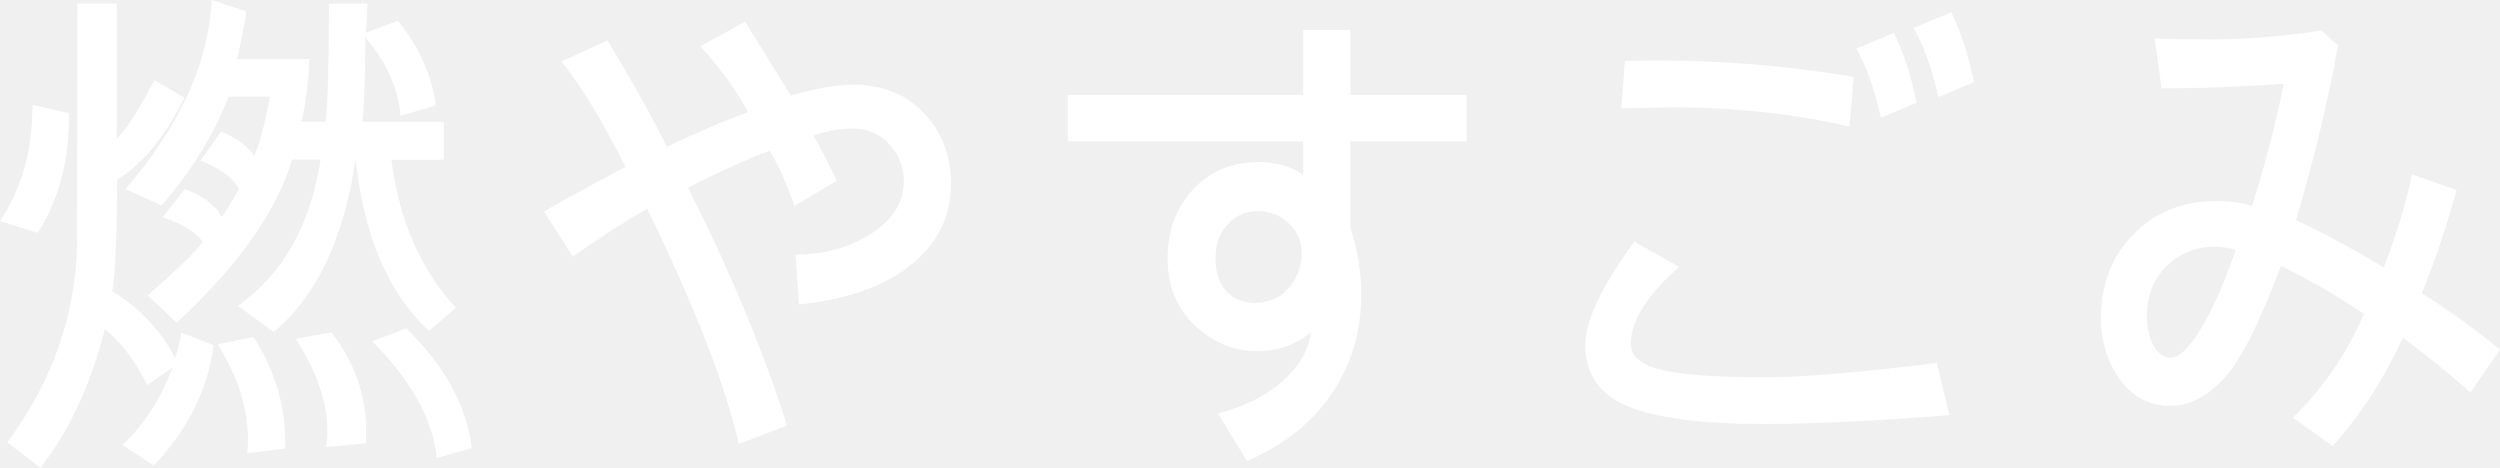
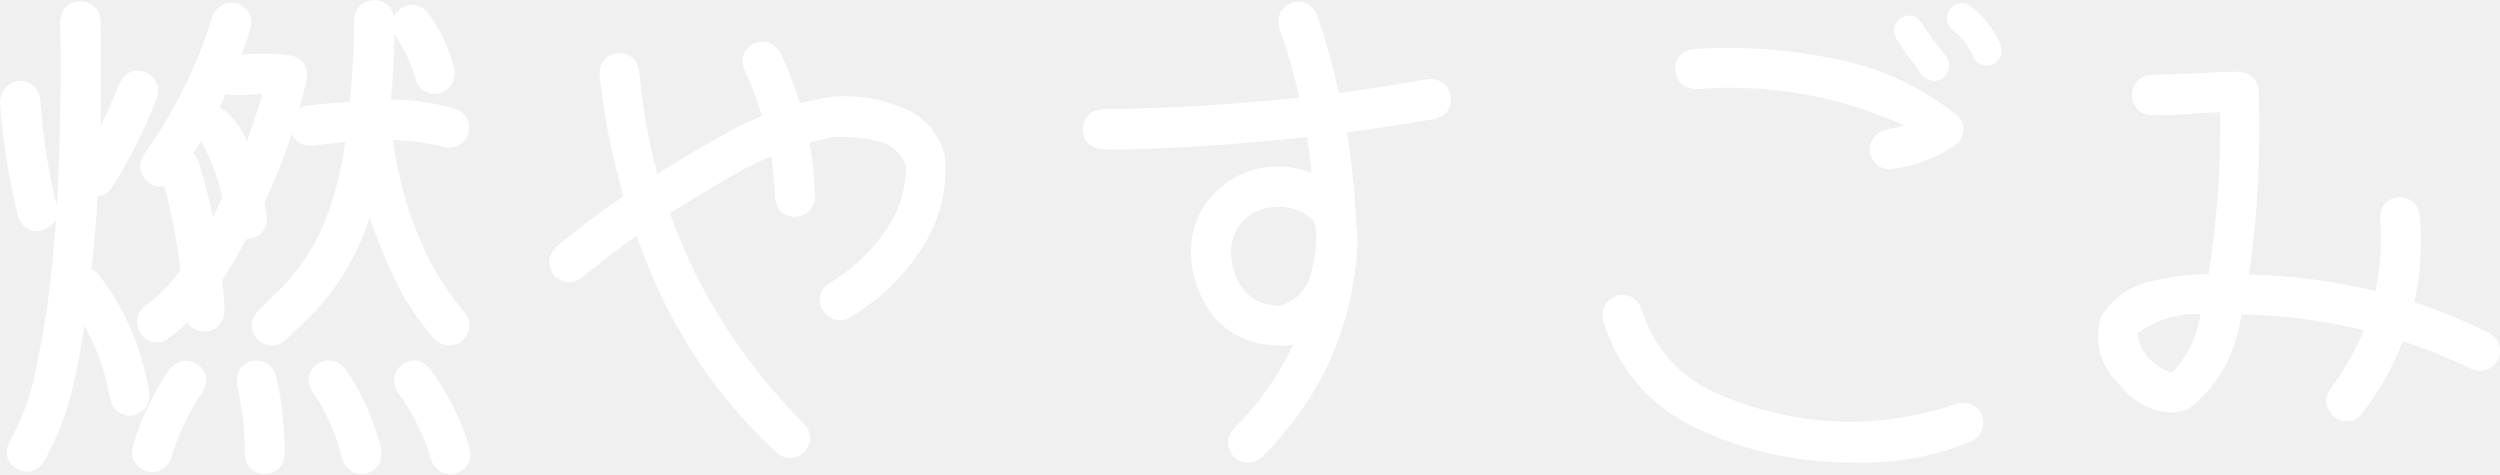
- <svg xmlns="http://www.w3.org/2000/svg" id="svg8" version="1.1" viewBox="0 0 30.755 5.755" height="5.755mm" width="30.755mm">
-   <defs id="defs2">
-     <rect id="rect18" height="15.194" width="73.35" y="19.909" x="34.841" />
-     <rect id="rect12" height="26.458" width="115.661" y="34.018" x="35.53" />
-     <font id="font37" horiz-adv-x="1024">
-       <font-face font-family="SVGFont 1" id="font-face39" units-per-em="1024" />
-       <missing-glyph id="missing-glyph41" d="M0,0h1000v1024h-1000z" />
-     </font>
+ <svg xmlns="http://www.w3.org/2000/svg" id="svg19" version="1.1" overflow="hidden" height="24.427" width="128.759">
+   <defs id="defs13">
+     <clipPath id="clip0">
+       <rect id="rect10" height="98" width="255" y="80" x="990" />
+     </clipPath>
  </defs>
-   <g transform="translate(-13.99113,-32.81743)" id="layer1">
-     <text style="font-style:normal;font-weight:normal;font-size:10.583px;line-height:1.25;font-family:sans-serif;white-space:pre;shape-inside:url(#rect12);fill:#000000;fill-opacity:1;stroke:none;" id="text10" xml:space="preserve" />
-     <text style="font-style:normal;font-variant:normal;font-weight:normal;font-stretch:normal;font-size:10.583px;line-height:1.25;font-family:'Yuzu Pop A [M] Bold';-inkscape-font-specification:'Yuzu Pop A [M] Bold, ';white-space:pre;shape-inside:url(#rect18);fill:#000000;fill-opacity:1;stroke:none;" id="text16" xml:space="preserve" />
-     <g style="font-style:normal;font-variant:normal;font-weight:normal;font-stretch:normal;font-size:6.35px;line-height:1.25;font-family:sans-serif;-inkscape-font-specification:'sans-serif, Normal';font-variant-ligatures:normal;font-variant-caps:normal;font-variant-numeric:normal;font-variant-east-asian:normal;fill:#ffffff;fill-opacity:1;stroke:none;stroke-width:0.185" id="text24" aria-label="燃やすごみ">
-       <path id="path26" style="font-style:normal;font-variant:normal;font-weight:normal;font-stretch:normal;font-size:6.35px;font-family:sans-serif;-inkscape-font-specification:'sans-serif, Normal';font-variant-ligatures:normal;font-variant-caps:normal;font-variant-numeric:normal;font-variant-east-asian:normal;fill:#ffffff;stroke-width:0.185" d="m 19.6,36.603 -0.332,0.285 q -0.747,-0.691 -0.902,-2.108 -0.217,1.463 -1.008,2.121 l -0.44,-0.322 q 0.828,-0.58 1.017,-1.798 h -0.35 q -0.288,0.958 -1.42,2.006 l -0.357,-0.335 q 0.558,-0.49 0.679,-0.66 -0.155,-0.195 -0.496,-0.301 l 0.273,-0.347 q 0.304,0.105 0.459,0.341 0.078,-0.112 0.208,-0.341 -0.093,-0.198 -0.474,-0.35 l 0.254,-0.357 q 0.285,0.115 0.406,0.295 0.09,-0.171 0.195,-0.726 h -0.508 q -0.273,0.704 -0.825,1.339 l -0.443,-0.202 q 1.001,-1.166 1.06,-2.325 l 0.425,0.14 q -0.028,0.226 -0.115,0.586 h 0.89 q -0.009,0.381 -0.096,0.772 h 0.298 q 0.04,-0.409 0.04,-1.454 h 0.474 q -0.009,0.236 -0.019,0.357 l 0.394,-0.146 q 0.397,0.496 0.465,1.042 l -0.434,0.127 q -0.037,-0.496 -0.431,-0.964 -0.009,0.803 -0.037,1.039 h 1.001 v 0.465 h -0.645 q 0.14,1.113 0.794,1.823 z m -2.98,0.462 q -0.112,0.828 -0.738,1.479 l -0.384,-0.254 q 0.403,-0.375 0.614,-0.952 l -0.31,0.217 q -0.205,-0.425 -0.521,-0.691 -0.257,1.026 -0.794,1.708 l -0.406,-0.313 q 0.843,-1.138 0.859,-2.48 l 0.003,-2.918 h 0.484 v 1.659 q 0.133,-0.096 0.465,-0.716 l 0.366,0.214 q -0.344,0.71 -0.825,1.011 -0.009,1.144 -0.062,1.37 0.515,0.319 0.772,0.819 0.05,-0.115 0.078,-0.31 z m -1.783,-2.856 q 0.019,0.843 -0.381,1.473 L 13.991,35.537 Q 14.391,34.944 14.391,34.107 Z m 4.958,4.121 -0.431,0.121 q -0.068,-0.701 -0.794,-1.436 l 0.419,-0.158 q 0.71,0.691 0.806,1.473 z m -1.302,-0.059 -0.49,0.047 q 0.015,-0.099 0.015,-0.202 0,-0.521 -0.388,-1.132 l 0.437,-0.078 q 0.471,0.598 0.425,1.364 z m -0.995,0.065 -0.465,0.056 q 0.009,-0.084 0.009,-0.167 0,-0.574 -0.372,-1.172 l 0.44,-0.09 q 0.415,0.648 0.388,1.374 z" />
-       <path id="path28" style="font-style:normal;font-variant:normal;font-weight:normal;font-stretch:normal;font-size:6.35px;font-family:sans-serif;-inkscape-font-specification:'sans-serif, Normal';font-variant-ligatures:normal;font-variant-caps:normal;font-variant-numeric:normal;font-variant-east-asian:normal;fill:#ffffff;stroke-width:0.185" d="m 23.721,33.993 q 0.45,-0.133 0.769,-0.133 0.533,0 0.865,0.347 0.335,0.347 0.335,0.871 0,0.605 -0.496,1.001 -0.493,0.394 -1.374,0.484 l -0.043,-0.614 q 0.524,0 0.927,-0.254 0.406,-0.257 0.406,-0.654 0,-0.257 -0.18,-0.45 -0.177,-0.192 -0.44,-0.192 -0.251,0 -0.49,0.084 0.158,0.288 0.285,0.558 l -0.521,0.31 q -0.14,-0.409 -0.304,-0.679 -0.443,0.167 -1.005,0.453 0.775,1.535 1.219,2.927 l -0.595,0.226 q -0.248,-1.091 -1.126,-2.893 -0.428,0.245 -0.915,0.589 l -0.353,-0.552 q 0.149,-0.099 1.001,-0.552 -0.431,-0.856 -0.788,-1.296 l 0.567,-0.26 q 0.462,0.766 0.729,1.308 0.589,-0.276 0.998,-0.425 -0.192,-0.378 -0.586,-0.809 l 0.552,-0.304 z" />
-       <path id="path30" style="font-style:normal;font-variant:normal;font-weight:normal;font-stretch:normal;font-size:6.35px;font-family:sans-serif;-inkscape-font-specification:'sans-serif, Normal';font-variant-ligatures:normal;font-variant-caps:normal;font-variant-numeric:normal;font-variant-east-asian:normal;fill:#ffffff;stroke-width:0.185" d="m 32.033,34.557 h -1.429 v 1.06 q 0.133,0.419 0.133,0.819 0,0.685 -0.36,1.222 -0.36,0.533 -1.045,0.831 l -0.357,-0.583 q 0.499,-0.136 0.8,-0.403 0.301,-0.27 0.344,-0.602 -0.273,0.236 -0.66,0.236 -0.434,0 -0.769,-0.316 -0.335,-0.319 -0.335,-0.822 0,-0.515 0.313,-0.85 0.313,-0.338 0.809,-0.338 0.319,0 0.546,0.158 v -0.412 h -2.896 v -0.571 h 2.896 v -0.8 h 0.58 v 0.8 h 1.429 z m -2.598,1.987 q 0.248,0 0.409,-0.183 0.161,-0.186 0.161,-0.431 0,-0.214 -0.158,-0.363 -0.158,-0.152 -0.388,-0.152 -0.223,0 -0.369,0.167 -0.146,0.164 -0.146,0.403 0,0.27 0.133,0.415 0.136,0.143 0.357,0.143 z" />
-       <path id="path32" style="font-style:normal;font-variant:normal;font-weight:normal;font-stretch:normal;font-size:6.35px;font-family:sans-serif;-inkscape-font-specification:'sans-serif, Normal';font-variant-ligatures:normal;font-variant-caps:normal;font-variant-numeric:normal;font-variant-east-asian:normal;fill:#ffffff;stroke-width:0.185" d="M 38.275,33.828 37.835,34.011 q -0.115,-0.527 -0.304,-0.85 l 0.465,-0.192 q 0.174,0.347 0.279,0.859 z m -0.707,0.254 -0.437,0.183 q -0.118,-0.527 -0.304,-0.85 l 0.462,-0.192 q 0.177,0.347 0.279,0.859 z m -0.772,-0.319 -0.053,0.611 q -1.029,-0.236 -2.183,-0.236 l -0.623,0.012 0.043,-0.583 0.381,-0.006 q 1.234,0 2.434,0.202 z m 1.178,4.161 q -1.383,0.109 -2.291,0.109 -1.129,0 -1.659,-0.214 -0.53,-0.217 -0.53,-0.76 0,-0.443 0.602,-1.268 l 0.552,0.31 q -0.595,0.521 -0.595,0.952 0,0.22 0.372,0.313 0.375,0.093 1.259,0.093 0.726,0 2.133,-0.177 z" />
-       <path id="path34" style="font-style:normal;font-variant:normal;font-weight:normal;font-stretch:normal;font-size:6.35px;font-family:sans-serif;-inkscape-font-specification:'sans-serif, Normal';font-variant-ligatures:normal;font-variant-caps:normal;font-variant-numeric:normal;font-variant-east-asian:normal;fill:#ffffff;stroke-width:0.185" d="m 44.746,37.118 -0.363,0.527 Q 43.921,37.242 43.552,36.972 q -0.344,0.75 -0.865,1.333 l -0.49,-0.35 q 0.546,-0.524 0.877,-1.277 -0.586,-0.384 -1.023,-0.589 -0.4,1.07 -0.71,1.395 -0.307,0.326 -0.654,0.326 -0.381,0 -0.617,-0.326 -0.233,-0.326 -0.233,-0.753 0,-0.626 0.4,-1.032 0.4,-0.409 1.026,-0.409 0.251,0 0.434,0.062 0.257,-0.831 0.388,-1.504 -0.784,0.056 -1.501,0.056 l -0.087,-0.614 q 0.198,0.012 0.704,0.012 0.639,0 1.346,-0.109 l 0.205,0.183 q -0.164,0.952 -0.515,2.149 0.555,0.264 1.079,0.583 0.236,-0.608 0.347,-1.144 l 0.549,0.192 q -0.211,0.747 -0.428,1.268 0.533,0.338 0.961,0.695 z m -3.253,-1.228 q -0.133,-0.037 -0.254,-0.037 -0.353,0 -0.595,0.239 -0.242,0.239 -0.242,0.611 0,0.214 0.081,0.366 0.084,0.149 0.211,0.149 0.161,0 0.378,-0.366 0.22,-0.366 0.422,-0.961 z" />
+   <g style="fill:#000000" id="g17" transform="translate(-991.224,-123.1771)" clip-path="url(#clip0)">
+     <g style="font-weight:400;font-size:50px;font-family:PopRumCute, PopRumCute_MSFontService, sans-serif;fill:#000000" id="text15" transform="translate(990,145)" aria-label="燃やすごみ">
+       <path id="path38" style="font-style:normal;font-variant:normal;font-weight:normal;font-stretch:normal;font-size:26.667px;font-family:'Yuzu Pop A [M] Bold';-inkscape-font-specification:'Yuzu Pop A [M] Bold, Normal';font-variant-ligatures:normal;font-variant-caps:normal;font-variant-numeric:normal;font-variant-east-asian:normal;fill:#ffffff" d="M 2.604,2.474 Q 2.292,2.448 2.005,2.292 1.276,1.667 1.771,0.833 2.656,-0.781 3.021,-2.578 q 0.391,-1.797 0.651,-3.594 0.286,-2.188 0.443,-4.375 -0.156,0.365 -0.651,0.573 -0.156,0.052 -0.313,0.052 -0.729,-0.026 -0.99,-0.729 -0.729,-2.917 -0.938,-5.911 0.078,-0.964 1.016,-1.094 0.938,0.052 1.068,1.016 0.182,2.734 0.833,5.391 v 0.052 q 0.052,-0.703 0.078,-1.38 0.182,-4.063 0.104,-8.151 0.078,-0.938 1.016,-1.042 h 0.026 q 0.938,0.078 1.042,1.016 0.052,2.708 0,5.417 0.521,-1.068 0.964,-2.161 0.391,-0.885 1.328,-0.625 0.833,0.391 0.625,1.302 -0.938,2.422 -2.318,4.635 -0.286,0.417 -0.755,0.469 -0.104,1.875 -0.313,3.75 0.208,0.104 0.391,0.313 2.031,2.682 2.578,5.99 0.104,0.938 -0.781,1.224 -0.104,0.026 -0.234,0.026 Q 7.109,-0.469 6.901,-1.25 6.563,-3.281 5.573,-5.052 5.339,-3.516 5,-2.005 4.531,0.13 3.438,2.031 3.125,2.448 2.604,2.474 Z m 6.458,0.026 q -0.182,0 -0.365,-0.078 Q 7.865,2.031 8.073,1.12 8.724,-1.016 9.974,-2.839 10.625,-3.542 11.432,-3.047 12.135,-2.422 11.641,-1.615 10.573,-0.026 10.026,1.797 9.766,2.448 9.063,2.5 Z M 14.87,2.604 h -0.052 q -0.938,-0.13 -0.99,-1.068 0,-1.797 -0.391,-3.542 -0.13,-0.938 0.755,-1.224 0.964,-0.13 1.25,0.781 0.469,2.005 0.443,4.063 -0.104,0.911 -1.016,0.99 z m 4.974,0 Q 19.089,2.552 18.854,1.823 q -0.443,-1.875 -1.536,-3.464 -0.495,-0.807 0.234,-1.432 0.833,-0.469 1.458,0.26 1.302,1.875 1.849,4.115 0.13,0.938 -0.755,1.276 -0.13,0.026 -0.26,0.026 z m 4.583,0 Q 23.724,2.552 23.438,1.901 q -0.547,-1.927 -1.745,-3.542 -0.443,-0.833 0.26,-1.432 0.833,-0.469 1.432,0.26 1.354,1.849 2.031,4.063 0.208,0.911 -0.651,1.302 -0.156,0.052 -0.339,0.052 z m -9.193,-6.641 q -0.417,0 -0.729,-0.286 -0.625,-0.703 -0.026,-1.458 0.339,-0.313 0.651,-0.651 1.927,-1.719 2.865,-4.089 0.729,-1.927 1.016,-3.984 -0.833,0.078 -1.667,0.182 -0.807,0.052 -1.094,-0.599 -0.599,1.823 -1.406,3.542 0.078,0.365 0.13,0.755 0,0.938 -0.938,1.12 H 13.906 q -0.573,1.068 -1.224,2.109 0.078,0.807 0.104,1.615 -0.078,0.938 -1.016,1.042 h -0.026 q -0.625,-0.052 -0.859,-0.469 -0.495,0.469 -1.068,0.859 -0.234,0.156 -0.521,0.156 -0.599,-0.026 -0.885,-0.547 -0.391,-0.859 0.391,-1.406 1.016,-0.755 1.719,-1.771 -0.26,-2.188 -0.833,-4.323 -0.104,0.026 -0.208,0.026 -0.365,0 -0.625,-0.234 -0.703,-0.625 -0.208,-1.432 2.344,-3.255 3.516,-7.109 0.391,-0.859 1.328,-0.651 0.859,0.417 0.625,1.328 -0.208,0.651 -0.443,1.302 0.208,0 0.417,-0.026 1.094,-0.078 2.188,0.078 0.859,0.312 0.755,1.198 -0.182,0.755 -0.391,1.51 0.156,-0.078 0.339,-0.13 1.12,-0.13 2.266,-0.208 0.208,-2.109 0.208,-4.219 0.104,-0.938 1.042,-1.016 0.859,0.078 1.016,0.859 0.104,-0.234 0.365,-0.443 0.833,-0.443 1.432,0.312 0.938,1.302 1.328,2.865 0.078,0.938 -0.807,1.224 -0.104,0 -0.208,0.026 -0.807,-0.052 -1.016,-0.833 -0.339,-1.172 -1.016,-2.161 -0.026,-0.052 -0.052,-0.13 -0.026,1.719 -0.182,3.411 1.771,0 3.464,0.521 0.807,0.495 0.469,1.38 -0.286,0.547 -0.911,0.573 -0.234,0 -0.469,-0.078 -1.224,-0.286 -2.448,-0.312 0.313,2.344 1.172,4.583 0.885,2.318 2.448,4.219 0.625,0.703 0.026,1.458 -0.312,0.313 -0.729,0.313 -0.417,0 -0.729,-0.286 -1.276,-1.406 -2.083,-3.099 -0.755,-1.563 -1.302,-3.203 -0.182,0.547 -0.391,1.068 -1.12,2.682 -3.281,4.609 -0.313,0.286 -0.625,0.599 -0.286,0.313 -0.729,0.313 z M 14.74,-16.979 q -0.286,0 -0.573,0.026 -0.677,0.052 -1.328,0 -0.156,0.339 -0.313,0.651 0.026,0 0.078,0.026 0.859,0.625 1.276,1.615 0.026,0.078 0.052,0.13 0.443,-1.198 0.807,-2.448 z m -3.099,2.526 q -0.052,-0.026 -0.078,-0.078 -0.182,0.312 -0.391,0.599 0.156,0.156 0.26,0.365 0.443,1.432 0.755,2.917 0.26,-0.495 0.495,-0.99 -0.339,-1.484 -1.042,-2.813 z" />
+       <path id="path40" style="font-style:normal;font-variant:normal;font-weight:normal;font-stretch:normal;font-size:26.667px;font-family:'Yuzu Pop A [M] Bold';-inkscape-font-specification:'Yuzu Pop A [M] Bold, Normal';font-variant-ligatures:normal;font-variant-caps:normal;font-variant-numeric:normal;font-variant-east-asian:normal;fill:#ffffff" d="m 44.505,-5.339 q -0.651,-0.026 -0.964,-0.599 -0.313,-0.911 0.521,-1.38 1.589,-0.964 2.708,-2.526 1.12,-1.563 1.12,-3.464 -0.469,-1.068 -1.589,-1.276 -1.094,-0.234 -2.135,-0.182 -0.625,0.13 -1.25,0.286 0.26,1.406 0.286,2.865 -0.13,0.885 -1.042,0.964 h -0.052 q -0.938,-0.13 -0.964,-1.094 -0.052,-1.042 -0.208,-2.031 -0.729,0.312 -1.432,0.677 -1.927,1.094 -3.776,2.266 2.135,6.016 6.875,10.807 0.651,0.703 0.078,1.458 -0.313,0.313 -0.781,0.339 -0.391,-0.026 -0.677,-0.286 -4.089,-3.776 -6.302,-8.854 -0.495,-1.146 -0.911,-2.318 -1.432,1.016 -2.786,2.135 -0.755,0.573 -1.458,-0.078 -0.547,-0.755 0.078,-1.458 1.693,-1.406 3.49,-2.63 -0.885,-3.021 -1.224,-6.198 -0.052,-0.964 0.885,-1.172 0.964,-0.026 1.146,0.911 0.26,2.76 0.938,5.313 1.901,-1.198 3.906,-2.292 0.729,-0.391 1.484,-0.703 -0.365,-1.198 -0.911,-2.37 -0.313,-0.885 0.495,-1.354 0.885,-0.312 1.38,0.495 0.599,1.276 0.99,2.578 0.859,-0.208 1.719,-0.339 1.771,-0.13 3.49,0.547 1.745,0.651 2.266,2.526 0.208,2.656 -1.276,4.87 -1.458,2.188 -3.698,3.464 -0.182,0.104 -0.417,0.104 z" />
+       <path id="path42" style="font-style:normal;font-variant:normal;font-weight:normal;font-stretch:normal;font-size:26.667px;font-family:'Yuzu Pop A [M] Bold';-inkscape-font-specification:'Yuzu Pop A [M] Bold, Normal';font-variant-ligatures:normal;font-variant-caps:normal;font-variant-numeric:normal;font-variant-east-asian:normal;fill:#ffffff" d="m 59.089,-14.115 q -0.573,0 -1.12,-0.026 -0.938,-0.13 -0.99,-1.068 0.13,-0.938 1.068,-0.99 5.078,-0.052 10.104,-0.599 -0.417,-1.823 -1.042,-3.594 -0.208,-0.911 0.651,-1.302 0.911,-0.208 1.302,0.651 0.677,1.979 1.12,4.01 2.266,-0.312 4.531,-0.703 0.964,-0.104 1.224,0.807 0.13,0.938 -0.781,1.224 -2.266,0.391 -4.557,0.703 0.365,2.24 0.469,4.557 v 0.156 q 0.078,0.521 0.078,1.068 -0.365,6.38 -4.922,10.938 -0.312,0.286 -0.729,0.286 -0.417,0 -0.729,-0.313 -0.599,-0.729 0.026,-1.458 1.901,-1.901 3.047,-4.323 -0.208,0.052 -0.443,0.078 -3.776,0 -4.714,-3.724 -0.625,-3.177 2.083,-4.922 1.953,-1.042 4.01,-0.26 -0.104,-0.938 -0.234,-1.849 -4.714,0.521 -9.453,0.651 z m 7.969,2.943 q -0.677,0 -1.302,0.312 -1.458,0.99 -1.042,2.734 0.443,1.979 2.422,2.057 1.25,-0.391 1.589,-1.589 0.339,-1.198 0.286,-2.37 -0.052,-0.26 -0.182,-0.495 -0.755,-0.651 -1.771,-0.651 z" />
+       <path id="path44" style="font-style:normal;font-variant:normal;font-weight:normal;font-stretch:normal;font-size:26.667px;font-family:'Yuzu Pop A [M] Bold';-inkscape-font-specification:'Yuzu Pop A [M] Bold, Normal';font-variant-ligatures:normal;font-variant-caps:normal;font-variant-numeric:normal;font-variant-east-asian:normal;fill:#ffffff" d="m 100.833,-17.656 q -0.391,-0.026 -0.651,-0.339 -0.208,-0.339 -0.469,-0.651 -0.443,-0.573 -0.833,-1.198 -0.312,-0.651 0.286,-1.068 0.651,-0.312 1.042,0.286 0.339,0.547 0.729,1.042 0.286,0.339 0.547,0.703 0.339,0.625 -0.208,1.094 -0.208,0.13 -0.443,0.13 z m 2.708,-0.781 q -0.469,-0.026 -0.677,-0.443 -0.339,-0.807 -1.016,-1.354 -0.573,-0.443 -0.234,-1.068 0.443,-0.573 1.068,-0.234 1.042,0.781 1.562,1.979 0.26,0.677 -0.365,1.042 -0.156,0.078 -0.339,0.078 z m -4.974,5.339 q -0.833,-0.052 -1.042,-0.859 -0.052,-0.938 0.859,-1.198 0.469,-0.052 0.911,-0.208 -5.104,-2.292 -10.677,-1.875 -0.964,0 -1.12,-0.938 0,-0.964 0.938,-1.12 3.568,-0.234 7.135,0.469 3.594,0.677 6.458,2.943 0.365,0.339 0.312,0.833 -0.078,0.495 -0.495,0.755 -1.432,0.938 -3.125,1.172 -0.078,0.026 -0.156,0.026 z M 96.771,2.005 Q 92.734,2.031 89.063,0.443 85.052,-1.25 83.776,-5.339 q -0.13,-0.938 0.755,-1.276 0.938,-0.13 1.25,0.755 1.042,3.177 4.167,4.427 5.911,2.422 11.927,0.443 0.885,-0.313 1.406,0.469 0.312,0.885 -0.469,1.406 Q 99.922,2.083 96.771,2.005 Z" />
+       <path id="path46" style="font-style:normal;font-variant:normal;font-weight:normal;font-stretch:normal;font-size:26.667px;font-family:'Yuzu Pop A [M] Bold';-inkscape-font-specification:'Yuzu Pop A [M] Bold, Normal';font-variant-ligatures:normal;font-variant-caps:normal;font-variant-numeric:normal;font-variant-east-asian:normal;fill:#ffffff" d="m 112.995,-0.573 q -1.536,-0.13 -2.526,-1.354 -1.615,-1.51 -1.042,-3.568 0.859,-1.406 2.422,-1.797 1.562,-0.417 3.125,-0.417 0.651,-4.141 0.599,-8.333 -0.547,0.026 -1.12,0.052 -1.198,0.104 -2.422,0.104 -0.938,-0.104 -1.016,-1.042 0.078,-0.938 1.016,-1.042 1.172,-0.026 2.318,-0.078 1.068,-0.078 2.161,-0.078 0.859,0.052 1.042,0.885 0.182,4.792 -0.495,9.557 3.359,0.078 6.51,0.859 0.391,-1.823 0.234,-3.828 0.078,-0.938 1.016,-1.016 0.938,0.078 1.042,1.016 0.182,2.292 -0.286,4.401 1.953,0.651 3.828,1.563 0.807,0.495 0.495,1.38 -0.495,0.807 -1.38,0.495 -1.745,-0.859 -3.542,-1.432 -0.755,1.979 -2.135,3.776 -0.312,0.339 -0.755,0.339 -0.417,0 -0.703,-0.286 -0.677,-0.703 -0.078,-1.458 1.042,-1.406 1.667,-2.943 -3.073,-0.755 -6.302,-0.807 -0.417,2.995 -2.682,4.844 -0.469,0.208 -0.99,0.208 z m 1.563,-5.078 q -1.823,-0.052 -3.229,0.99 0.026,0.781 0.651,1.354 0.469,0.547 1.12,0.651 1.198,-1.224 1.458,-2.995 z" />
    </g>
  </g>
</svg>
